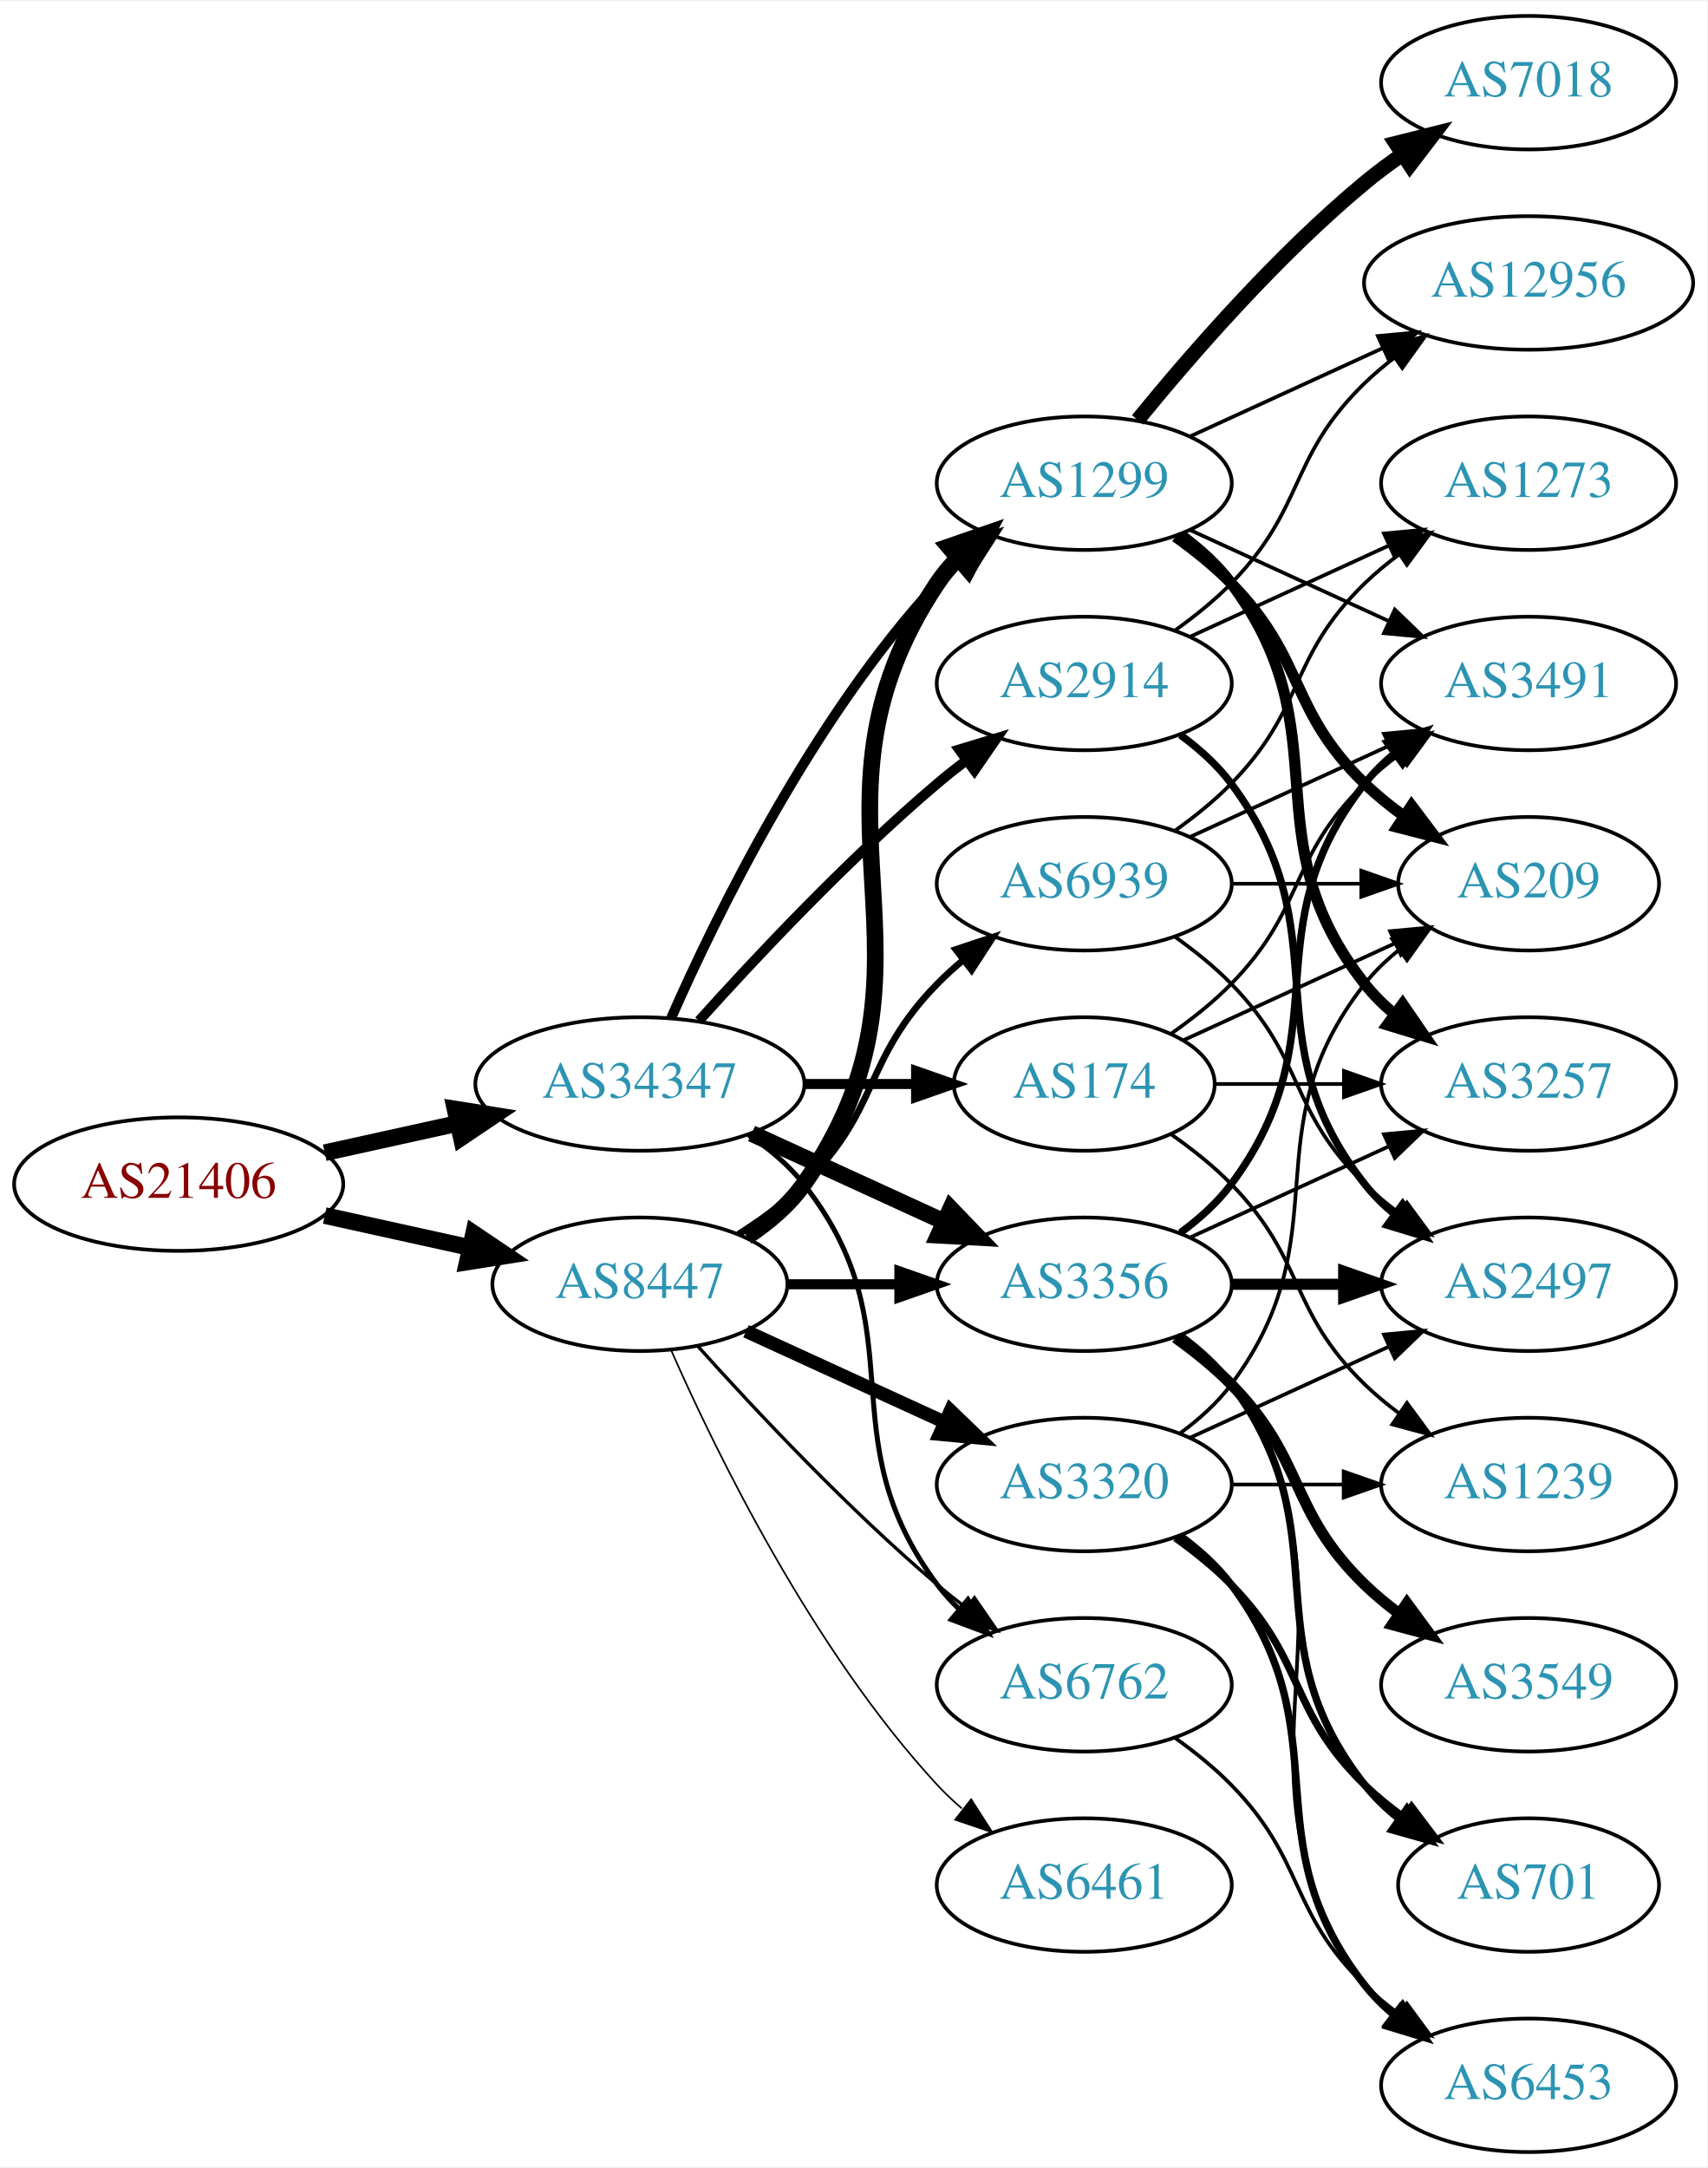
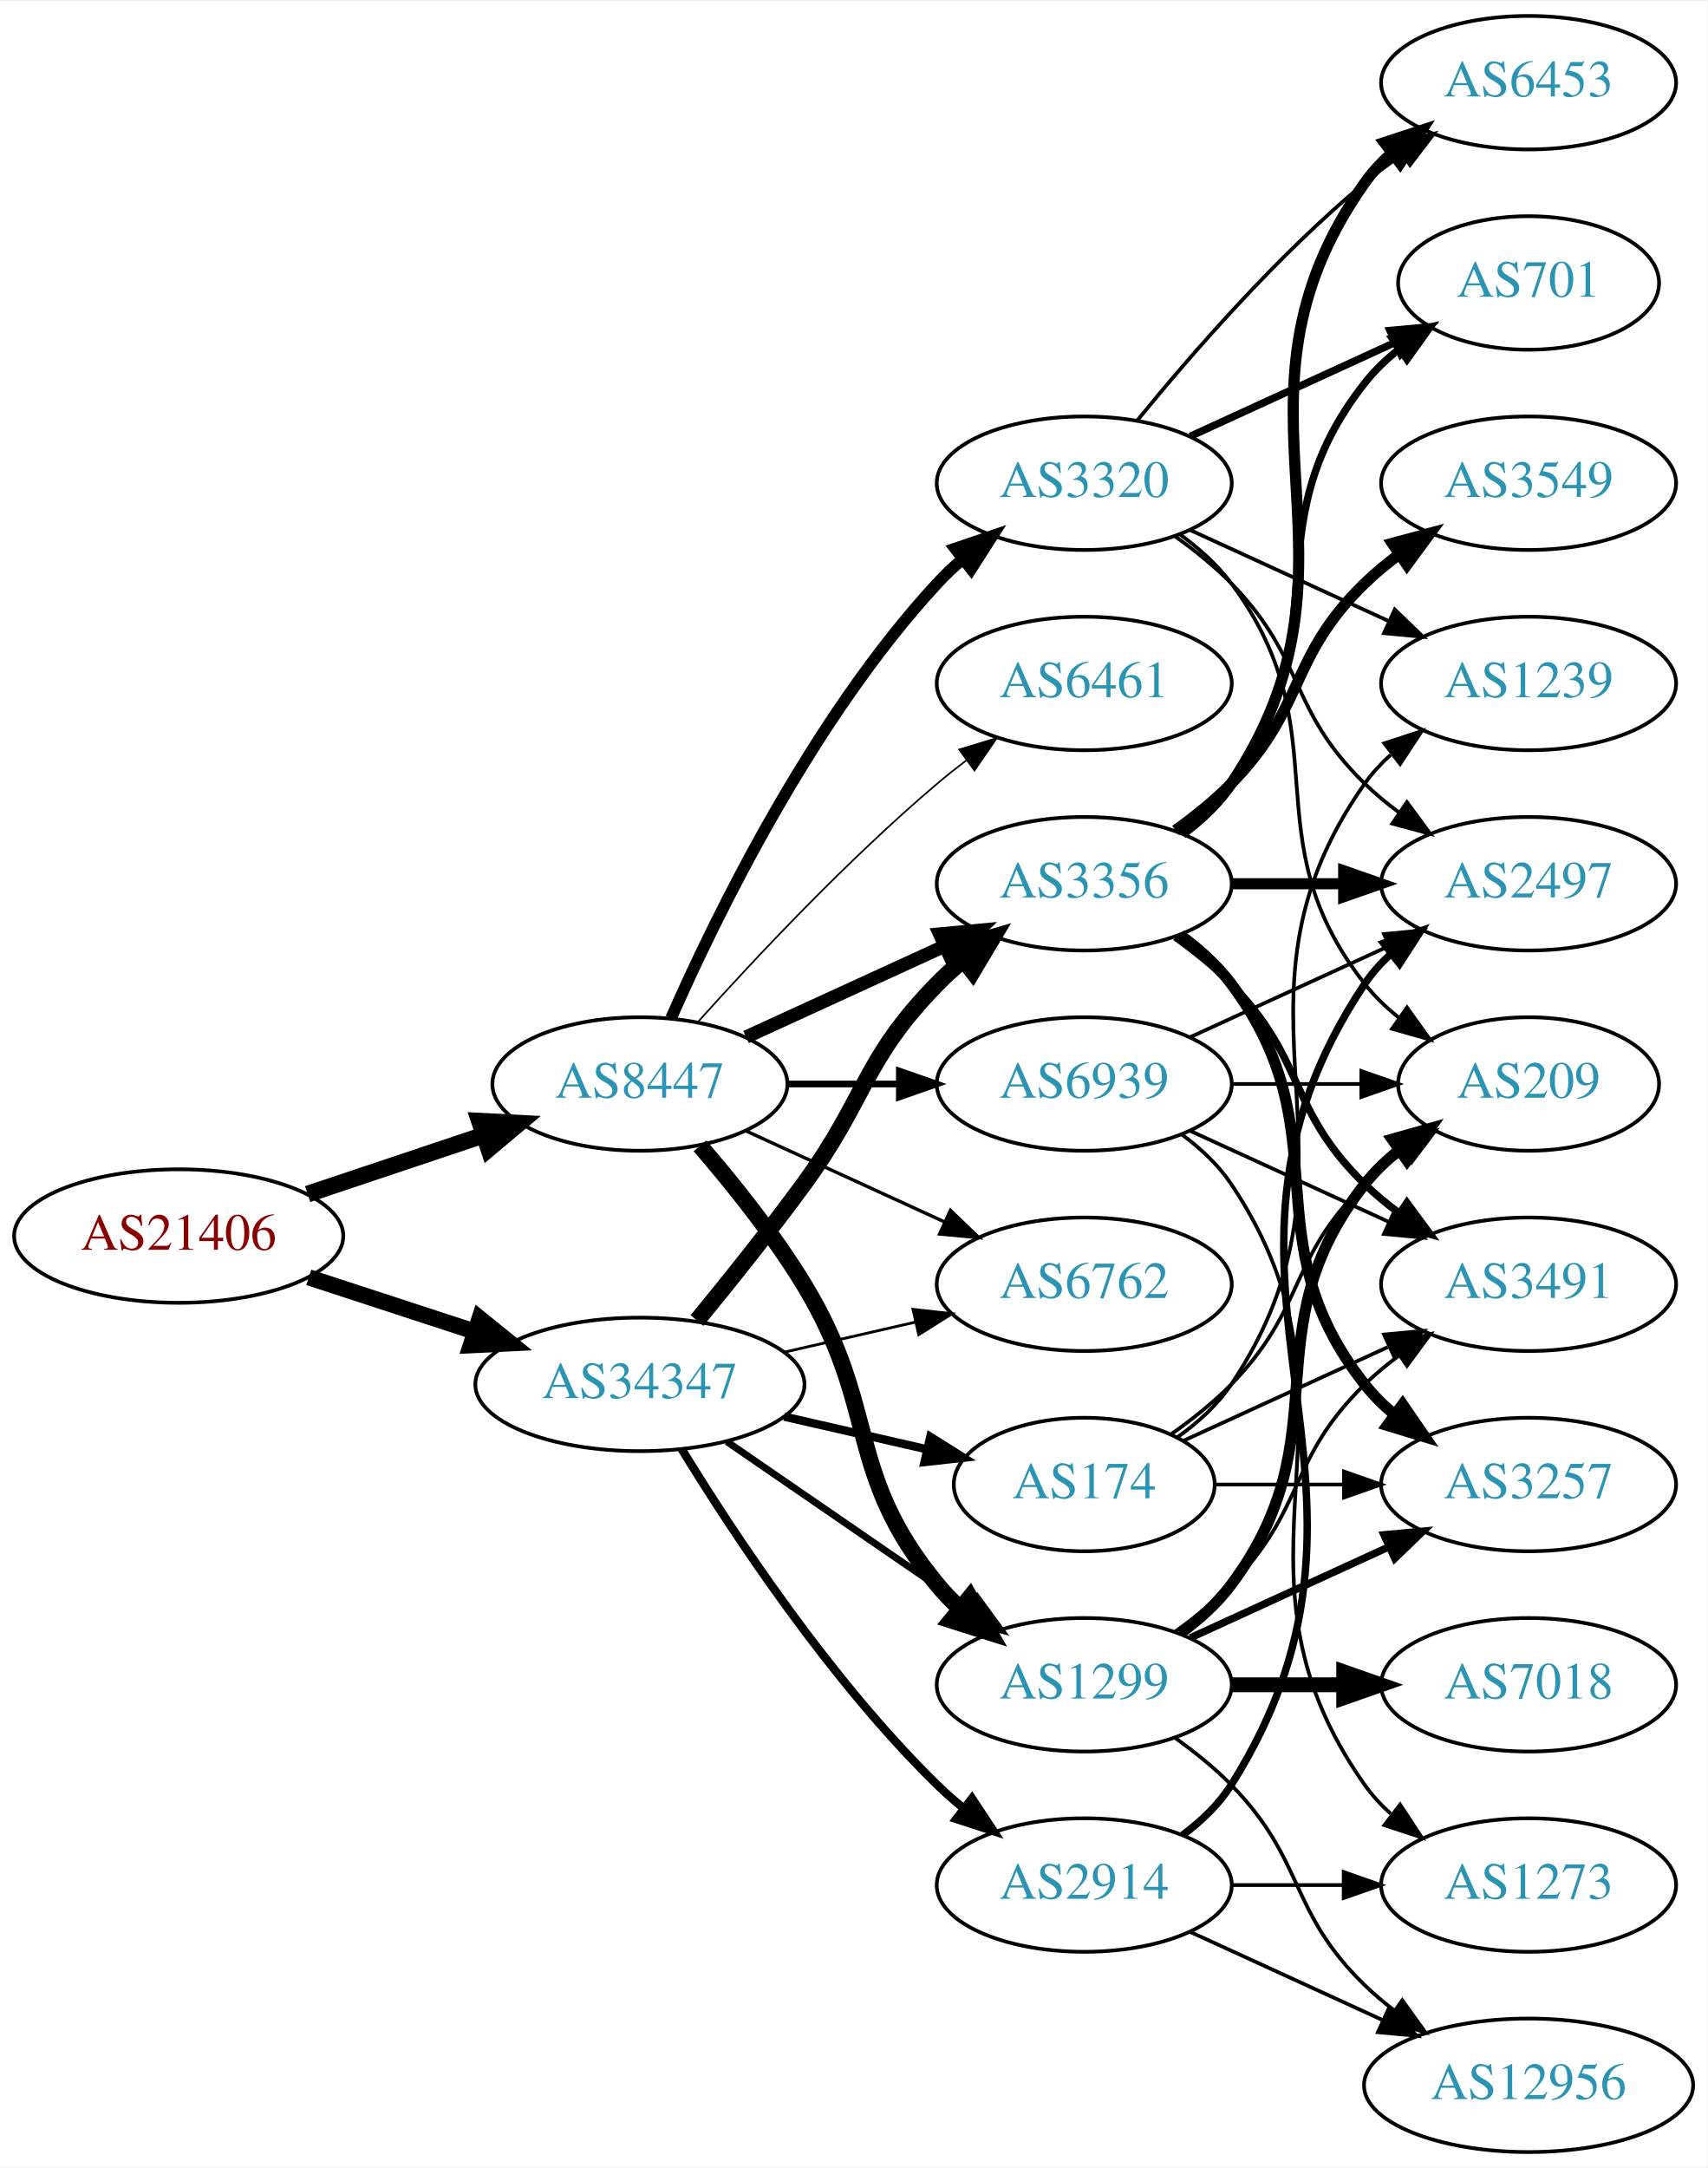
<svg xmlns="http://www.w3.org/2000/svg" xmlns:xlink="http://www.w3.org/1999/xlink" width="460pt" height="584pt" viewBox="0.00 0.00 460.47 584.00">
  <g id="graph0" class="graph" transform="scale(1 1) rotate(0) translate(4 580)">
    <polygon fill="white" stroke="none" points="-4,4 -4,-580 456.469,-580 456.469,4 -4,4" />
    <g id="node1" class="node">
      <g id="a_node1">
        <a xlink:href="/asn/21406" xlink:title="AS21406 ~ D. Swarovski KG [AT]">
-           <ellipse fill="#ffffff" stroke="black" cx="44.196" cy="-261" rx="44.393" ry="18" />
-           <text text-anchor="middle" x="44.196" y="-257.3" font-family="Times,serif" font-size="14.00" fill="#880000">AS21406</text>
+           <ellipse fill="#ffffff" stroke="black" cx="44.196" cy="-247" rx="44.393" ry="18" />
+           <text text-anchor="middle" x="44.196" y="-243.3" font-family="Times,serif" font-size="14.00" fill="#880000">AS21406</text>
        </a>
      </g>
    </g>
    <g id="node2" class="node">
      <g id="a_node2">
        <a xlink:href="/asn/8447" xlink:title="AS8447 ~ A1 Telekom Austria AG [AT]">
-           <ellipse fill="#ffffff" stroke="black" cx="168.588" cy="-234" rx="39.794" ry="18" />
-           <text text-anchor="middle" x="168.588" y="-230.3" font-family="Times,serif" font-size="14.00" fill="#2c94b3">AS8447</text>
+           <ellipse fill="#ffffff" stroke="black" cx="168.588" cy="-288" rx="39.794" ry="18" />
+           <text text-anchor="middle" x="168.588" y="-284.3" font-family="Times,serif" font-size="14.00" fill="#2c94b3">AS8447</text>
        </a>
      </g>
    </g>
    <g id="edge1" class="edge">
-       <path fill="none" stroke="black" stroke-width="4.5" d="M83.586,-252.531C95.977,-249.798 109.824,-246.743 122.644,-243.915" />
-       <polygon fill="black" stroke="black" stroke-width="4.5" points="123.742,-247.705 132.659,-241.705 122.045,-240.015 123.742,-247.705" />
+       <path fill="none" stroke="black" stroke-width="4.5" d="M78.964,-258.312C93.591,-263.212 110.853,-268.994 126.239,-274.148" />
+       <polygon fill="black" stroke="black" stroke-width="4.5" points="125.299,-277.986 136.032,-277.429 127.801,-270.519 125.299,-277.986" />
    </g>
    <g id="node3" class="node">
      <g id="a_node3">
        <a xlink:href="/asn/34347" xlink:title="AS34347 ~ Stadtwerke Hall in Tirol GmbH [AT]">
-           <ellipse fill="#ffffff" stroke="black" cx="168.588" cy="-288" rx="44.393" ry="18" />
-           <text text-anchor="middle" x="168.588" y="-284.3" font-family="Times,serif" font-size="14.00" fill="#2c94b3">AS34347</text>
+           <ellipse fill="#ffffff" stroke="black" cx="168.588" cy="-207" rx="44.393" ry="18" />
+           <text text-anchor="middle" x="168.588" y="-203.3" font-family="Times,serif" font-size="14.00" fill="#2c94b3">AS34347</text>
        </a>
      </g>
    </g>
    <g id="edge2" class="edge">
-       <path fill="none" stroke="black" stroke-width="4.5" d="M83.586,-269.469C94.978,-271.982 107.6,-274.767 119.525,-277.397" />
-       <polygon fill="black" stroke="black" stroke-width="4.5" points="118.721,-281.252 129.335,-279.561 120.418,-273.562 118.721,-281.252" />
+       <path fill="none" stroke="black" stroke-width="4.359" d="M79.289,-235.858C93.082,-231.35 109.177,-226.09 123.819,-221.305" />
+       <polygon fill="black" stroke="black" stroke-width="4.359" points="125.358,-224.815 133.678,-218.082 122.988,-217.563 125.358,-224.815" />
    </g>
    <g id="node4" class="node">
      <g id="a_node4">
-         <a xlink:href="/asn/1299" xlink:title="AS1299 ~ Telia Carrier [EU]">
-           <ellipse fill="#ffffff" stroke="black" cx="288.431" cy="-450" rx="39.794" ry="18" />
-           <text text-anchor="middle" x="288.431" y="-446.3" font-family="Times,serif" font-size="14.00" fill="#2c94b3">AS1299</text>
+         <a xlink:href="/asn/3356" xlink:title="AS3356 ~ Level 3 Parent, LLC [US]">
+           <ellipse fill="#ffffff" stroke="black" cx="288.431" cy="-342" rx="39.794" ry="18" />
+           <text text-anchor="middle" x="288.431" y="-338.3" font-family="Times,serif" font-size="14.00" fill="#2c94b3">AS3356</text>
        </a>
      </g>
    </g>
    <g id="edge3" class="edge">
-       <path fill="none" stroke="black" stroke-width="4.5" d="M197.422,-246.838C203.236,-250.661 208.802,-255.367 212.784,-261 255.364,-321.225 207.76,-361.706 248.784,-423 250.406,-425.423 252.325,-427.695 254.427,-429.81" />
-       <polygon fill="black" stroke="black" stroke-width="4.5" points="251.956,-432.878 262.112,-436.393 257.079,-426.897 251.956,-432.878" />
+       <path fill="none" stroke="black" stroke-width="3.6" d="M197.217,-300.661C213.174,-307.973 233.445,-317.261 250.727,-325.181" />
+       <polygon fill="black" stroke="black" stroke-width="3.6" points="249.426,-328.435 259.975,-329.419 252.342,-322.071 249.426,-328.435" />
    </g>
    <g id="node5" class="node">
      <g id="a_node5">
-         <a xlink:href="/asn/3320" xlink:title="AS3320 ~ DTAG [DE]">
-           <ellipse fill="#ffffff" stroke="black" cx="288.431" cy="-180" rx="39.794" ry="18" />
-           <text text-anchor="middle" x="288.431" y="-176.3" font-family="Times,serif" font-size="14.00" fill="#2c94b3">AS3320</text>
+         <a xlink:href="/asn/1299" xlink:title="AS1299 ~ Telia Carrier [EU]">
+           <ellipse fill="#ffffff" stroke="black" cx="288.431" cy="-126" rx="39.794" ry="18" />
+           <text text-anchor="middle" x="288.431" y="-122.3" font-family="Times,serif" font-size="14.00" fill="#2c94b3">AS1299</text>
        </a>
      </g>
    </g>
    <g id="edge4" class="edge">
-       <path fill="none" stroke="black" stroke-width="3.6" d="M197.217,-221.339C213.174,-214.027 233.445,-204.739 250.727,-196.819" />
-       <polygon fill="black" stroke="black" stroke-width="3.6" points="252.342,-199.929 259.975,-192.581 249.426,-193.565 252.342,-199.929" />
+       <path fill="none" stroke="black" stroke-width="4.5" d="M184.786,-271.323C193.661,-261.051 204.674,-247.334 212.784,-234 233.257,-200.342 223.72,-183.394 248.784,-153 250.639,-150.75 252.727,-148.604 254.945,-146.576" />
+       <polygon fill="black" stroke="black" stroke-width="4.5" points="257.57,-149.517 262.85,-140.156 252.605,-143.404 257.57,-149.517" />
    </g>
    <g id="node6" class="node">
      <g id="a_node6">
-         <a xlink:href="/asn/3356" xlink:title="AS3356 ~ Level 3 Parent, LLC [US]">
-           <ellipse fill="#ffffff" stroke="black" cx="288.431" cy="-234" rx="39.794" ry="18" />
-           <text text-anchor="middle" x="288.431" y="-230.3" font-family="Times,serif" font-size="14.00" fill="#2c94b3">AS3356</text>
+         <a xlink:href="/asn/3320" xlink:title="AS3320 ~ DTAG [DE]">
+           <ellipse fill="#ffffff" stroke="black" cx="288.431" cy="-450" rx="39.794" ry="18" />
+           <text text-anchor="middle" x="288.431" y="-446.3" font-family="Times,serif" font-size="14.00" fill="#2c94b3">AS3320</text>
        </a>
      </g>
    </g>
    <g id="edge5" class="edge">
-       <path fill="none" stroke="black" stroke-width="2.7" d="M208.501,-234C218.054,-234 228.404,-234 238.367,-234" />
-       <polygon fill="black" stroke="black" stroke-width="2.7" points="238.559,-237.5 248.559,-234 238.559,-230.5 238.559,-237.5" />
+       <path fill="none" stroke="black" stroke-width="3.15" d="M177.004,-305.761C189.072,-333.183 215.044,-386.473 248.784,-423 250.815,-425.198 253.054,-427.319 255.4,-429.34" />
+       <polygon fill="black" stroke="black" stroke-width="3.15" points="253.612,-432.386 263.644,-435.794 257.927,-426.874 253.612,-432.386" />
    </g>
    <g id="node7" class="node">
      <g id="a_node7">
        <a xlink:href="/asn/6762" xlink:title="AS6762 ~ TELECOM ITALIA SPARKLE S.p.A. [IT]">
-           <ellipse fill="#ffffff" stroke="black" cx="288.431" cy="-126" rx="39.794" ry="18" />
-           <text text-anchor="middle" x="288.431" y="-122.3" font-family="Times,serif" font-size="14.00" fill="#2c94b3">AS6762</text>
+           <ellipse fill="#ffffff" stroke="black" cx="288.431" cy="-234" rx="39.794" ry="18" />
+           <text text-anchor="middle" x="288.431" y="-230.3" font-family="Times,serif" font-size="14.00" fill="#2c94b3">AS6762</text>
        </a>
      </g>
    </g>
    <g id="edge6" class="edge">
-       <path fill="none" stroke="black" stroke-width="0.9" d="M184.234,-217.275C199.535,-200.235 224.632,-173.477 248.784,-153 251.281,-150.883 253.942,-148.768 256.653,-146.707" />
-       <polygon fill="black" stroke="black" stroke-width="0.9" points="258.819,-149.459 264.83,-140.734 254.69,-143.806 258.819,-149.459" />
+       <path fill="none" stroke="black" stroke-width="0.9" d="M197.217,-275.339C213.174,-268.027 233.445,-258.739 250.727,-250.819" />
+       <polygon fill="black" stroke="black" stroke-width="0.9" points="252.342,-253.929 259.975,-246.581 249.426,-247.565 252.342,-253.929" />
    </g>
    <g id="node8" class="node">
      <g id="a_node8">
        <a xlink:href="/asn/6461" xlink:title="AS6461 ~ Zayo Bandwidth [US]">
-           <ellipse fill="#ffffff" stroke="black" cx="288.431" cy="-72" rx="39.794" ry="18" />
-           <text text-anchor="middle" x="288.431" y="-68.3" font-family="Times,serif" font-size="14.00" fill="#2c94b3">AS6461</text>
+           <ellipse fill="#ffffff" stroke="black" cx="288.431" cy="-396" rx="39.794" ry="18" />
+           <text text-anchor="middle" x="288.431" y="-392.3" font-family="Times,serif" font-size="14.00" fill="#2c94b3">AS6461</text>
        </a>
      </g>
    </g>
    <g id="edge7" class="edge">
-       <path fill="none" stroke="black" stroke-width="0.45" d="M177.004,-216.239C189.072,-188.817 215.044,-135.527 248.784,-99 250.815,-96.802 253.054,-94.681 255.4,-92.66" />
-       <polygon fill="black" stroke="black" stroke-width="0.45" points="257.927,-95.126 263.644,-86.206 253.612,-89.614 257.927,-95.126" />
+       <path fill="none" stroke="black" stroke-width="0.45" d="M184.234,-304.725C199.535,-321.765 224.632,-348.523 248.784,-369 251.281,-371.117 253.942,-373.232 256.653,-375.293" />
+       <polygon fill="black" stroke="black" stroke-width="0.45" points="254.69,-378.194 264.83,-381.266 258.819,-372.541 254.69,-378.194" />
    </g>
    <g id="node9" class="node">
      <g id="a_node9">
        <a xlink:href="/asn/6939" xlink:title="AS6939 ~ Hurricane Electric LLC [US]">
-           <ellipse fill="#ffffff" stroke="black" cx="288.431" cy="-342" rx="39.794" ry="18" />
-           <text text-anchor="middle" x="288.431" y="-338.3" font-family="Times,serif" font-size="14.00" fill="#2c94b3">AS6939</text>
+           <ellipse fill="#ffffff" stroke="black" cx="288.431" cy="-288" rx="39.794" ry="18" />
+           <text text-anchor="middle" x="288.431" y="-284.3" font-family="Times,serif" font-size="14.00" fill="#2c94b3">AS6939</text>
        </a>
      </g>
    </g>
    <g id="edge8" class="edge">
-       <path fill="none" stroke="black" stroke-width="1.8" d="M195.117,-247.462C201.28,-251.362 207.582,-255.948 212.784,-261 233.478,-281.094 228.612,-294.383 248.784,-315 250.877,-317.139 253.161,-319.218 255.537,-321.21" />
-       <polygon fill="black" stroke="black" stroke-width="1.8" points="253.781,-324.275 263.837,-327.611 258.056,-318.732 253.781,-324.275" />
-     </g>
-     <g id="edge28" class="edge">
-       <path fill="none" stroke="black" stroke-width="2.7" d="M177.004,-305.761C189.072,-333.183 215.044,-386.473 248.784,-423 250.815,-425.198 253.054,-427.319 255.4,-429.34" />
-       <polygon fill="black" stroke="black" stroke-width="2.7" points="253.612,-432.386 263.644,-435.794 257.927,-426.874 253.612,-432.386" />
+       <path fill="none" stroke="black" stroke-width="1.8" d="M208.501,-288C218.054,-288 228.404,-288 238.367,-288" />
+       <polygon fill="black" stroke="black" stroke-width="1.8" points="238.559,-291.5 248.559,-288 238.559,-284.5 238.559,-291.5" />
+     </g>
+     <g id="edge26" class="edge">
+       <path fill="none" stroke="black" stroke-width="4.5" d="M183.985,-224.211C192.577,-234.673 203.572,-248.401 212.784,-261 229.809,-284.284 228.612,-294.383 248.784,-315 250.877,-317.139 253.161,-319.218 255.537,-321.21" />
+       <polygon fill="black" stroke="black" stroke-width="4.5" points="253.513,-324.621 263.837,-327.611 258.323,-318.386 253.513,-324.621" />
    </g>
    <g id="edge27" class="edge">
-       <path fill="none" stroke="black" stroke-width="4.5" d="M198.718,-274.652C214.329,-267.498 233.727,-258.609 250.399,-250.97" />
-       <polygon fill="black" stroke="black" stroke-width="4.5" points="252.4,-254.384 259.851,-246.638 249.119,-247.225 252.4,-254.384" />
+       <path fill="none" stroke="black" stroke-width="1.875" d="M192.031,-191.574C210.612,-178.802 237.173,-160.545 257.553,-146.537" />
+       <polygon fill="black" stroke="black" stroke-width="1.875" points="259.609,-149.371 265.867,-140.822 255.643,-143.602 259.609,-149.371" />
    </g>
    <g id="edge29" class="edge">
-       <path fill="none" stroke="black" stroke-width="1.35" d="M197.904,-274.261C203.419,-270.567 208.736,-266.142 212.784,-261 244.083,-221.246 218.513,-193.542 248.784,-153 250.529,-150.664 252.536,-148.455 254.7,-146.383" />
-       <polygon fill="black" stroke="black" stroke-width="1.35" points="257.059,-148.973 262.5,-139.882 252.577,-143.595 257.059,-148.973" />
+       <path fill="none" stroke="black" stroke-width="0.75" d="M207.523,-215.692C218.764,-218.267 231.176,-221.111 242.799,-223.774" />
+       <polygon fill="black" stroke="black" stroke-width="0.75" points="242.232,-227.235 252.761,-226.057 243.795,-220.412 242.232,-227.235" />
    </g>
    <g id="node20" class="node">
      <g id="a_node20">
-         <a xlink:href="/asn/174" xlink:title="AS174 ~ Cogent Communications [US]">
-           <ellipse fill="#ffffff" stroke="black" cx="288.431" cy="-288" rx="35.194" ry="18" />
-           <text text-anchor="middle" x="288.431" y="-284.3" font-family="Times,serif" font-size="14.00" fill="#2c94b3">AS174</text>
+         <a xlink:href="/asn/2914" xlink:title="AS2914 ~ NTT America, Inc. [US]">
+           <ellipse fill="#ffffff" stroke="black" cx="288.431" cy="-72" rx="39.794" ry="18" />
+           <text text-anchor="middle" x="288.431" y="-68.3" font-family="Times,serif" font-size="14.00" fill="#2c94b3">AS2914</text>
        </a>
      </g>
    </g>
    <g id="edge25" class="edge">
-       <path fill="none" stroke="black" stroke-width="2.7" d="M212.799,-288C222.647,-288 233.127,-288 243.024,-288" />
-       <polygon fill="black" stroke="black" stroke-width="2.7" points="243.076,-291.5 253.076,-288 243.076,-284.5 243.076,-291.5" />
+       <path fill="none" stroke="black" stroke-width="2.25" d="M179.854,-189.56C193.662,-167.009 219.851,-127.278 248.784,-99 250.924,-96.908 253.242,-94.863 255.642,-92.894" />
+       <polygon fill="black" stroke="black" stroke-width="2.25" points="258.152,-95.382 263.983,-86.536 253.908,-89.815 258.152,-95.382" />
    </g>
    <g id="node21" class="node">
      <g id="a_node21">
-         <a xlink:href="/asn/2914" xlink:title="AS2914 ~ NTT America, Inc. [US]">
-           <ellipse fill="#ffffff" stroke="black" cx="288.431" cy="-396" rx="39.794" ry="18" />
-           <text text-anchor="middle" x="288.431" y="-392.3" font-family="Times,serif" font-size="14.00" fill="#2c94b3">AS2914</text>
-         </a>
-       </g>
-     </g>
-     <g id="edge26" class="edge">
-       <path fill="none" stroke="black" stroke-width="2.7" d="M184.521,-305.044C199.847,-322.097 224.782,-348.65 248.784,-369 251.281,-371.117 253.942,-373.232 256.653,-375.293" />
-       <polygon fill="black" stroke="black" stroke-width="2.7" points="254.69,-378.194 264.83,-381.266 258.819,-372.541 254.69,-378.194" />
+         <a xlink:href="/asn/174" xlink:title="AS174 ~ Cogent Communications [US]">
+           <ellipse fill="#ffffff" stroke="black" cx="288.431" cy="-180" rx="35.194" ry="18" />
+           <text text-anchor="middle" x="288.431" y="-176.3" font-family="Times,serif" font-size="14.00" fill="#2c94b3">AS174</text>
+         </a>
+       </g>
+     </g>
+     <g id="edge28" class="edge">
+       <path fill="none" stroke="black" stroke-width="2.25" d="M207.523,-198.308C219.84,-195.486 233.565,-192.342 246.116,-189.466" />
+       <polygon fill="black" stroke="black" stroke-width="2.25" points="246.914,-192.874 255.88,-187.229 245.351,-186.051 246.914,-192.874" />
    </g>
    <g id="node10" class="node">
      <g id="a_node10">
-         <a xlink:href="/asn/3491" xlink:title="AS3491 ~ PCCW Global, Inc. [US]">
-           <ellipse fill="#ffffff" stroke="black" cx="408.273" cy="-396" rx="39.794" ry="18" />
-           <text text-anchor="middle" x="408.273" y="-392.3" font-family="Times,serif" font-size="14.00" fill="#2c94b3">AS3491</text>
+         <a xlink:href="/asn/2497" xlink:title="AS2497 ~ Internet Initiative Japan Inc. [JP]">
+           <ellipse fill="#ffffff" stroke="black" cx="408.273" cy="-342" rx="39.794" ry="18" />
+           <text text-anchor="middle" x="408.273" y="-338.3" font-family="Times,serif" font-size="14.00" fill="#2c94b3">AS2497</text>
        </a>
      </g>
    </g>
    <g id="edge9" class="edge">
-       <path fill="none" stroke="black" d="M317.06,-437.339C333.017,-430.027 353.287,-420.739 370.57,-412.819" />
-       <polygon fill="black" stroke="black" points="372.185,-415.929 379.818,-408.581 369.269,-409.565 372.185,-415.929" />
+       <path fill="none" stroke="black" stroke-width="3" d="M328.343,-342C337.897,-342 348.246,-342 358.209,-342" />
+       <polygon fill="black" stroke="black" stroke-width="3" points="358.402,-345.5 368.402,-342 358.402,-338.5 358.402,-345.5" />
    </g>
    <g id="node11" class="node">
      <g id="a_node11">
        <a xlink:href="/asn/3257" xlink:title="AS3257 ~ GTT [DE]">
-           <ellipse fill="#ffffff" stroke="black" cx="408.273" cy="-288" rx="39.794" ry="18" />
-           <text text-anchor="middle" x="408.273" y="-284.3" font-family="Times,serif" font-size="14.00" fill="#2c94b3">AS3257</text>
+           <ellipse fill="#ffffff" stroke="black" cx="408.273" cy="-180" rx="39.794" ry="18" />
+           <text text-anchor="middle" x="408.273" y="-176.3" font-family="Times,serif" font-size="14.00" fill="#2c94b3">AS3257</text>
        </a>
      </g>
    </g>
    <g id="edge10" class="edge">
-       <path fill="none" stroke="black" stroke-width="3" d="M314.362,-436.118C319.438,-432.389 324.356,-427.984 328.077,-423 358.349,-382.458 332.779,-354.754 364.077,-315 366.402,-312.047 369.146,-309.33 372.105,-306.853" />
-       <polygon fill="black" stroke="black" stroke-width="3" points="374.298,-309.585 380.302,-300.855 370.165,-303.936 374.298,-309.585" />
+       <path fill="none" stroke="black" stroke-width="3" d="M314.362,-328.118C319.438,-324.389 324.356,-319.984 328.077,-315 358.349,-274.458 332.779,-246.754 364.077,-207 366.402,-204.047 369.146,-201.33 372.105,-198.853" />
+       <polygon fill="black" stroke="black" stroke-width="3" points="374.298,-201.585 380.302,-192.855 370.165,-195.936 374.298,-201.585" />
    </g>
    <g id="node12" class="node">
      <g id="a_node12">
-         <a xlink:href="/asn/12956" xlink:title="AS12956 ~ TELXIUS [ES]">
-           <ellipse fill="#ffffff" stroke="black" cx="408.273" cy="-504" rx="44.393" ry="18" />
-           <text text-anchor="middle" x="408.273" y="-500.3" font-family="Times,serif" font-size="14.00" fill="#2c94b3">AS12956</text>
+         <a xlink:href="/asn/3549" xlink:title="AS3549 ~ Level 3 Parent, LLC [US]">
+           <ellipse fill="#ffffff" stroke="black" cx="408.273" cy="-450" rx="39.794" ry="18" />
+           <text text-anchor="middle" x="408.273" y="-446.3" font-family="Times,serif" font-size="14.00" fill="#2c94b3">AS3549</text>
        </a>
      </g>
    </g>
    <g id="edge11" class="edge">
-       <path fill="none" stroke="black" d="M317.06,-462.661C332.557,-469.762 352.124,-478.728 369.071,-486.494" />
-       <polygon fill="black" stroke="black" points="367.624,-489.681 378.173,-490.665 370.54,-483.317 367.624,-489.681" />
+       <path fill="none" stroke="black" stroke-width="3" d="M313.025,-356.389C318.281,-360.148 323.613,-364.437 328.077,-369 348.25,-389.617 343.384,-402.906 364.077,-423 366.922,-425.763 370.096,-428.386 373.396,-430.834" />
+       <polygon fill="black" stroke="black" stroke-width="3" points="371.513,-433.786 381.744,-436.538 375.462,-428.006 371.513,-433.786" />
    </g>
    <g id="node13" class="node">
      <g id="a_node13">
-         <a xlink:href="/asn/209" xlink:title="AS209 ~ CenturyLink Communications, LLC [US]">
-           <ellipse fill="#ffffff" stroke="black" cx="408.273" cy="-342" rx="35.194" ry="18" />
-           <text text-anchor="middle" x="408.273" y="-338.3" font-family="Times,serif" font-size="14.00" fill="#2c94b3">AS209</text>
+         <a xlink:href="/asn/6453" xlink:title="AS6453 ~ TATA COMMUNICATIONS (AMERICA) INC [US]">
+           <ellipse fill="#ffffff" stroke="black" cx="408.273" cy="-558" rx="39.794" ry="18" />
+           <text text-anchor="middle" x="408.273" y="-554.3" font-family="Times,serif" font-size="14.00" fill="#2c94b3">AS6453</text>
        </a>
      </g>
    </g>
    <g id="edge12" class="edge">
-       <path fill="none" stroke="black" stroke-width="3" d="M313.025,-435.611C318.281,-431.852 323.613,-427.563 328.077,-423 348.25,-402.383 343.384,-389.094 364.077,-369 367.305,-365.866 370.956,-362.911 374.734,-360.188" />
-       <polygon fill="black" stroke="black" stroke-width="3" points="376.713,-363.075 383.094,-354.617 372.832,-357.25 376.713,-363.075" />
+       <path fill="none" stroke="black" stroke-width="3" d="M314.75,-355.607C319.806,-359.351 324.617,-363.831 328.077,-369 369.102,-430.294 321.498,-470.775 364.077,-531 366.068,-533.816 368.455,-536.401 371.071,-538.76" />
+       <polygon fill="black" stroke="black" stroke-width="3" points="369.371,-541.865 379.44,-545.162 373.624,-536.306 369.371,-541.865" />
    </g>
    <g id="node14" class="node">
      <g id="a_node14">
-         <a xlink:href="/asn/7018" xlink:title="AS7018 ~ AT&amp;T Services, Inc. [US]">
-           <ellipse fill="#ffffff" stroke="black" cx="408.273" cy="-558" rx="39.794" ry="18" />
-           <text text-anchor="middle" x="408.273" y="-554.3" font-family="Times,serif" font-size="14.00" fill="#2c94b3">AS7018</text>
+         <a xlink:href="/asn/3491" xlink:title="AS3491 ~ PCCW Global, Inc. [US]">
+           <ellipse fill="#ffffff" stroke="black" cx="408.273" cy="-234" rx="39.794" ry="18" />
+           <text text-anchor="middle" x="408.273" y="-230.3" font-family="Times,serif" font-size="14.00" fill="#2c94b3">AS3491</text>
        </a>
      </g>
    </g>
    <g id="edge13" class="edge">
-       <path fill="none" stroke="black" stroke-width="4" d="M302.85,-467.065C316.964,-484.375 340.379,-511.345 364.077,-531 367.294,-533.668 370.794,-536.27 374.365,-538.741" />
-       <polygon fill="black" stroke="black" stroke-width="4" points="372.442,-541.666 382.721,-544.236 376.288,-535.817 372.442,-541.666" />
-     </g>
-     <g id="edge17" class="edge">
-       <path fill="none" stroke="black" d="M314.362,-193.882C319.438,-197.611 324.356,-202.016 328.077,-207 358.349,-247.542 332.779,-275.246 364.077,-315 366.724,-318.361 369.912,-321.417 373.344,-324.161" />
-       <polygon fill="black" stroke="black" points="371.457,-327.113 381.651,-330 375.482,-321.386 371.457,-327.113" />
+       <path fill="none" stroke="black" stroke-width="2" d="M313.025,-327.611C318.281,-323.852 323.613,-319.563 328.077,-315 348.25,-294.383 343.384,-281.094 364.077,-261 366.922,-258.237 370.096,-255.614 373.396,-253.166" />
+       <polygon fill="black" stroke="black" stroke-width="2" points="375.462,-255.994 381.744,-247.462 371.513,-250.214 375.462,-255.994" />
    </g>
    <g id="node15" class="node">
      <g id="a_node15">
        <a xlink:href="/asn/701" xlink:title="AS701 ~ UUNET [US]">
-           <ellipse fill="#ffffff" stroke="black" cx="408.273" cy="-72" rx="35.194" ry="18" />
-           <text text-anchor="middle" x="408.273" y="-68.3" font-family="Times,serif" font-size="14.00" fill="#2c94b3">AS701</text>
+           <ellipse fill="#ffffff" stroke="black" cx="408.273" cy="-504" rx="35.194" ry="18" />
+           <text text-anchor="middle" x="408.273" y="-500.3" font-family="Times,serif" font-size="14.00" fill="#2c94b3">AS701</text>
        </a>
      </g>
    </g>
    <g id="edge14" class="edge">
-       <path fill="none" stroke="black" stroke-width="2" d="M313.025,-165.611C318.281,-161.852 323.613,-157.563 328.077,-153 348.25,-132.383 343.384,-119.094 364.077,-99 367.305,-95.866 370.956,-92.911 374.734,-90.188" />
-       <polygon fill="black" stroke="black" stroke-width="2" points="376.713,-93.075 383.094,-84.617 372.832,-87.25 376.713,-93.075" />
+       <path fill="none" stroke="black" stroke-width="2" d="M314.362,-355.882C319.438,-359.611 324.356,-364.016 328.077,-369 358.349,-409.542 332.779,-437.246 364.077,-477 366.724,-480.361 369.912,-483.417 373.344,-486.161" />
+       <polygon fill="black" stroke="black" stroke-width="2" points="371.457,-489.113 381.651,-492 375.482,-483.386 371.457,-489.113" />
+     </g>
+     <g id="edge19" class="edge">
+       <path fill="none" stroke="black" stroke-width="2" d="M317.06,-138.661C333.017,-145.973 353.287,-155.261 370.57,-163.181" />
+       <polygon fill="black" stroke="black" stroke-width="2" points="369.269,-166.435 379.818,-167.419 372.185,-160.071 369.269,-166.435" />
+     </g>
+     <g id="edge15" class="edge">
+       <path fill="none" stroke="black" d="M313.025,-140.389C318.281,-144.148 323.613,-148.437 328.077,-153 348.25,-173.617 343.384,-186.906 364.077,-207 366.922,-209.763 370.096,-212.386 373.396,-214.834" />
+       <polygon fill="black" stroke="black" points="371.513,-217.786 381.744,-220.538 375.462,-212.006 371.513,-217.786" />
    </g>
    <g id="node16" class="node">
      <g id="a_node16">
-         <a xlink:href="/asn/1239" xlink:title="AS1239 ~ Sprint [US]">
-           <ellipse fill="#ffffff" stroke="black" cx="408.273" cy="-180" rx="39.794" ry="18" />
-           <text text-anchor="middle" x="408.273" y="-176.3" font-family="Times,serif" font-size="14.00" fill="#2c94b3">AS1239</text>
-         </a>
-       </g>
-     </g>
-     <g id="edge15" class="edge">
-       <path fill="none" stroke="black" d="M328.343,-180C337.897,-180 348.246,-180 358.209,-180" />
-       <polygon fill="black" stroke="black" points="358.402,-183.5 368.402,-180 358.402,-176.5 358.402,-183.5" />
+         <a xlink:href="/asn/209" xlink:title="AS209 ~ CenturyLink Communications, LLC [US]">
+           <ellipse fill="#ffffff" stroke="black" cx="408.273" cy="-288" rx="35.194" ry="18" />
+           <text text-anchor="middle" x="408.273" y="-284.3" font-family="Times,serif" font-size="14.00" fill="#2c94b3">AS209</text>
+         </a>
+       </g>
+     </g>
+     <g id="edge16" class="edge">
+       <path fill="none" stroke="black" stroke-width="3" d="M314.362,-139.882C319.438,-143.611 324.356,-148.016 328.077,-153 358.349,-193.542 332.779,-221.246 364.077,-261 366.724,-264.361 369.912,-267.417 373.344,-270.161" />
+       <polygon fill="black" stroke="black" stroke-width="3" points="371.457,-273.113 381.651,-276 375.482,-267.386 371.457,-273.113" />
    </g>
    <g id="node17" class="node">
      <g id="a_node17">
-         <a xlink:href="/asn/6453" xlink:title="AS6453 ~ TATA COMMUNICATIONS (AMERICA) INC [US]">
-           <ellipse fill="#ffffff" stroke="black" cx="408.273" cy="-18" rx="39.794" ry="18" />
-           <text text-anchor="middle" x="408.273" y="-14.3" font-family="Times,serif" font-size="14.00" fill="#2c94b3">AS6453</text>
-         </a>
-       </g>
-     </g>
-     <g id="edge16" class="edge">
-       <path fill="none" stroke="black" stroke-width="2" d="M314.362,-166.118C319.438,-162.389 324.356,-157.984 328.077,-153 358.349,-112.458 332.779,-84.754 364.077,-45 366.402,-42.047 369.146,-39.33 372.105,-36.853" />
-       <polygon fill="black" stroke="black" stroke-width="2" points="374.298,-39.585 380.302,-30.855 370.165,-33.936 374.298,-39.585" />
+         <a xlink:href="/asn/12956" xlink:title="AS12956 ~ TELXIUS [ES]">
+           <ellipse fill="#ffffff" stroke="black" cx="408.273" cy="-18" rx="44.393" ry="18" />
+           <text text-anchor="middle" x="408.273" y="-14.3" font-family="Times,serif" font-size="14.00" fill="#2c94b3">AS12956</text>
+         </a>
+       </g>
+     </g>
+     <g id="edge17" class="edge">
+       <path fill="none" stroke="black" d="M313.025,-111.611C318.281,-107.852 323.613,-103.563 328.077,-99 348.25,-78.383 343.384,-65.094 364.077,-45 366.564,-42.586 369.301,-40.278 372.154,-38.1" />
+       <polygon fill="black" stroke="black" points="374.209,-40.934 380.39,-32.329 370.192,-35.202 374.209,-40.934" />
    </g>
    <g id="node18" class="node">
      <g id="a_node18">
-         <a xlink:href="/asn/2497" xlink:title="AS2497 ~ Internet Initiative Japan Inc. [JP]">
-           <ellipse fill="#ffffff" stroke="black" cx="408.273" cy="-234" rx="39.794" ry="18" />
-           <text text-anchor="middle" x="408.273" y="-230.3" font-family="Times,serif" font-size="14.00" fill="#2c94b3">AS2497</text>
+         <a xlink:href="/asn/7018" xlink:title="AS7018 ~ AT&amp;T Services, Inc. [US]">
+           <ellipse fill="#ffffff" stroke="black" cx="408.273" cy="-126" rx="39.794" ry="18" />
+           <text text-anchor="middle" x="408.273" y="-122.3" font-family="Times,serif" font-size="14.00" fill="#2c94b3">AS7018</text>
        </a>
      </g>
    </g>
    <g id="edge18" class="edge">
-       <path fill="none" stroke="black" d="M317.06,-192.661C333.017,-199.973 353.287,-209.261 370.57,-217.181" />
-       <polygon fill="black" stroke="black" points="369.269,-220.435 379.818,-221.419 372.185,-214.071 369.269,-220.435" />
+       <path fill="none" stroke="black" stroke-width="4" d="M328.343,-126C337.897,-126 348.246,-126 358.209,-126" />
+       <polygon fill="black" stroke="black" stroke-width="4" points="358.402,-129.5 368.402,-126 358.402,-122.5 358.402,-129.5" />
    </g>
    <g id="edge21" class="edge">
-       <path fill="none" stroke="black" stroke-width="2" d="M314.362,-247.882C319.438,-251.611 324.356,-256.016 328.077,-261 358.349,-301.542 332.779,-329.246 364.077,-369 366.402,-371.953 369.146,-374.67 372.105,-377.147" />
-       <polygon fill="black" stroke="black" stroke-width="2" points="370.165,-380.064 380.302,-383.145 374.298,-374.415 370.165,-380.064" />
-     </g>
-     <g id="edge23" class="edge">
-       <path fill="none" stroke="black" d="M317.06,-246.661C333.017,-253.973 353.287,-263.261 370.57,-271.181" />
-       <polygon fill="black" stroke="black" points="369.269,-274.435 379.818,-275.419 372.185,-268.071 369.269,-274.435" />
+       <path fill="none" stroke="black" d="M313.025,-435.611C318.281,-431.852 323.613,-427.563 328.077,-423 348.25,-402.383 343.384,-389.094 364.077,-369 366.922,-366.237 370.096,-363.614 373.396,-361.166" />
+       <polygon fill="black" stroke="black" points="375.462,-363.994 381.744,-355.462 371.513,-358.214 375.462,-363.994" />
+     </g>
+     <g id="edge24" class="edge">
+       <path fill="none" stroke="black" d="M302.85,-467.065C316.964,-484.375 340.379,-511.345 364.077,-531 367.294,-533.668 370.794,-536.27 374.365,-538.741" />
+       <polygon fill="black" stroke="black" points="372.442,-541.666 382.721,-544.236 376.288,-535.817 372.442,-541.666" />
    </g>
    <g id="edge22" class="edge">
-       <path fill="none" stroke="black" stroke-width="2" d="M314.362,-220.118C319.438,-216.389 324.356,-211.984 328.077,-207 358.349,-166.458 332.779,-138.754 364.077,-99 366.724,-95.639 369.912,-92.584 373.344,-89.839" />
-       <polygon fill="black" stroke="black" stroke-width="2" points="375.482,-92.614 381.651,-84 371.457,-86.887 375.482,-92.614" />
-     </g>
-     <g id="edge24" class="edge">
-       <path fill="none" stroke="black" d="M314.75,-220.393C319.806,-216.649 324.617,-212.169 328.077,-207 369.102,-145.706 321.498,-105.225 364.077,-45 366.068,-42.184 368.455,-39.599 371.071,-37.24" />
-       <polygon fill="black" stroke="black" points="373.624,-39.694 379.44,-30.838 369.371,-34.135 373.624,-39.694" />
+       <path fill="none" stroke="black" stroke-width="2" d="M317.06,-462.661C333.476,-470.183 354.457,-479.798 372.054,-487.861" />
+       <polygon fill="black" stroke="black" stroke-width="2" points="370.883,-491.174 381.432,-492.158 373.799,-484.811 370.883,-491.174" />
    </g>
    <g id="edge20" class="edge">
-       <path fill="none" stroke="black" stroke-width="3" d="M328.343,-234C337.897,-234 348.246,-234 358.209,-234" />
-       <polygon fill="black" stroke="black" stroke-width="3" points="358.402,-237.5 368.402,-234 358.402,-230.5 358.402,-237.5" />
+       <path fill="none" stroke="black" d="M314.362,-436.118C319.438,-432.389 324.356,-427.984 328.077,-423 358.349,-382.458 332.779,-354.754 364.077,-315 366.724,-311.639 369.912,-308.583 373.344,-305.839" />
+       <polygon fill="black" stroke="black" points="375.482,-308.614 381.651,-300 371.457,-302.887 375.482,-308.614" />
    </g>
    <g id="node19" class="node">
      <g id="a_node19">
-         <a xlink:href="/asn/3549" xlink:title="AS3549 ~ Level 3 Parent, LLC [US]">
-           <ellipse fill="#ffffff" stroke="black" cx="408.273" cy="-126" rx="39.794" ry="18" />
-           <text text-anchor="middle" x="408.273" y="-122.3" font-family="Times,serif" font-size="14.00" fill="#2c94b3">AS3549</text>
-         </a>
-       </g>
-     </g>
-     <g id="edge19" class="edge">
-       <path fill="none" stroke="black" stroke-width="3" d="M313.025,-219.611C318.281,-215.852 323.613,-211.563 328.077,-207 348.25,-186.383 343.384,-173.094 364.077,-153 366.922,-150.237 370.096,-147.614 373.396,-145.166" />
-       <polygon fill="black" stroke="black" stroke-width="3" points="375.462,-147.994 381.744,-139.462 371.513,-142.214 375.462,-147.994" />
-     </g>
-     <g id="edge37" class="edge">
-       <path fill="none" stroke="black" d="M313.025,-111.611C318.281,-107.852 323.613,-103.563 328.077,-99 348.25,-78.383 343.384,-65.094 364.077,-45 366.922,-42.237 370.096,-39.614 373.396,-37.166" />
-       <polygon fill="black" stroke="black" points="375.462,-39.993 381.744,-31.462 371.513,-34.214 375.462,-39.993" />
+         <a xlink:href="/asn/1239" xlink:title="AS1239 ~ Sprint [US]">
+           <ellipse fill="#ffffff" stroke="black" cx="408.273" cy="-396" rx="39.794" ry="18" />
+           <text text-anchor="middle" x="408.273" y="-392.3" font-family="Times,serif" font-size="14.00" fill="#2c94b3">AS1239</text>
+         </a>
+       </g>
+     </g>
+     <g id="edge23" class="edge">
+       <path fill="none" stroke="black" d="M317.06,-437.339C333.017,-430.027 353.287,-420.739 370.57,-412.819" />
+       <polygon fill="black" stroke="black" points="372.185,-415.929 379.818,-408.581 369.269,-409.565 372.185,-415.929" />
+     </g>
+     <g id="edge39" class="edge">
+       <path fill="none" stroke="black" d="M317.06,-300.661C333.017,-307.973 353.287,-317.261 370.57,-325.181" />
+       <polygon fill="black" stroke="black" points="369.269,-328.435 379.818,-329.419 372.185,-322.071 369.269,-328.435" />
    </g>
    <g id="edge38" class="edge">
-       <path fill="none" stroke="black" d="M317.06,-354.661C333.017,-361.973 353.287,-371.261 370.57,-379.181" />
-       <polygon fill="black" stroke="black" points="369.269,-382.435 379.818,-383.419 372.185,-376.071 369.269,-382.435" />
+       <path fill="none" stroke="black" d="M317.06,-275.339C333.017,-268.027 353.287,-258.739 370.57,-250.819" />
+       <polygon fill="black" stroke="black" points="372.185,-253.929 379.818,-246.581 369.269,-247.565 372.185,-253.929" />
    </g>
    <g id="edge40" class="edge">
-       <path fill="none" stroke="black" d="M328.343,-342C339.43,-342 351.59,-342 362.972,-342" />
-       <polygon fill="black" stroke="black" points="363.154,-345.5 373.154,-342 363.154,-338.5 363.154,-345.5" />
-     </g>
-     <g id="edge41" class="edge">
-       <path fill="none" stroke="black" d="M313.025,-327.611C318.281,-323.852 323.613,-319.563 328.077,-315 348.25,-294.383 343.384,-281.094 364.077,-261 366.922,-258.237 370.096,-255.614 373.396,-253.166" />
-       <polygon fill="black" stroke="black" points="375.462,-255.994 381.744,-247.462 371.513,-250.214 375.462,-255.994" />
+       <path fill="none" stroke="black" d="M328.343,-288C339.43,-288 351.59,-288 362.972,-288" />
+       <polygon fill="black" stroke="black" points="363.154,-291.5 373.154,-288 363.154,-284.5 363.154,-291.5" />
    </g>
    <g id="node22" class="node">
      <g id="a_node22">
        <a xlink:href="/asn/1273" xlink:title="AS1273 ~ Vodafone Group PLC [EU]">
-           <ellipse fill="#ffffff" stroke="black" cx="408.273" cy="-450" rx="39.794" ry="18" />
-           <text text-anchor="middle" x="408.273" y="-446.3" font-family="Times,serif" font-size="14.00" fill="#2c94b3">AS1273</text>
-         </a>
-       </g>
-     </g>
-     <g id="edge39" class="edge">
-       <path fill="none" stroke="black" d="M313.025,-356.389C318.281,-360.148 323.613,-364.437 328.077,-369 348.25,-389.617 343.384,-402.906 364.077,-423 366.922,-425.763 370.096,-428.386 373.396,-430.834" />
-       <polygon fill="black" stroke="black" points="371.513,-433.786 381.744,-436.538 375.462,-428.006 371.513,-433.786" />
+           <ellipse fill="#ffffff" stroke="black" cx="408.273" cy="-72" rx="39.794" ry="18" />
+           <text text-anchor="middle" x="408.273" y="-68.3" font-family="Times,serif" font-size="14.00" fill="#2c94b3">AS1273</text>
+         </a>
+       </g>
+     </g>
+     <g id="edge37" class="edge">
+       <path fill="none" stroke="black" d="M314.75,-274.393C319.806,-270.649 324.617,-266.169 328.077,-261 369.102,-199.706 321.498,-159.225 364.077,-99 366.068,-96.184 368.455,-93.599 371.071,-91.24" />
+       <polygon fill="black" stroke="black" points="373.624,-93.694 379.44,-84.838 369.371,-88.135 373.624,-93.694" />
+     </g>
+     <g id="edge34" class="edge">
+       <path fill="none" stroke="black" stroke-width="2" d="M314.957,-85.472C320.002,-89.223 324.757,-93.74 328.077,-99 380.027,-181.3 310.039,-234.056 364.077,-315 365.992,-317.869 368.326,-320.49 370.907,-322.872" />
+       <polygon fill="black" stroke="black" stroke-width="2" points="369.171,-325.954 379.219,-329.313 373.458,-320.421 369.171,-325.954" />
+     </g>
+     <g id="edge36" class="edge">
+       <path fill="none" stroke="black" d="M317.06,-59.339C332.557,-52.238 352.124,-43.272 369.071,-35.506" />
+       <polygon fill="black" stroke="black" points="370.54,-38.682 378.173,-31.335 367.624,-32.319 370.54,-38.682" />
+     </g>
+     <g id="edge35" class="edge">
+       <path fill="none" stroke="black" d="M328.343,-72C337.897,-72 348.246,-72 358.209,-72" />
+       <polygon fill="black" stroke="black" points="358.402,-75.5 368.402,-72 358.402,-68.5 358.402,-75.5" />
    </g>
    <g id="edge33" class="edge">
-       <path fill="none" stroke="black" d="M311.814,-301.532C317.455,-305.49 323.269,-310.086 328.077,-315 348.25,-335.617 343.384,-348.906 364.077,-369 366.922,-371.763 370.096,-374.386 373.396,-376.834" />
-       <polygon fill="black" stroke="black" points="371.513,-379.786 381.744,-382.538 375.462,-374.006 371.513,-379.786" />
-     </g>
-     <g id="edge36" class="edge">
-       <path fill="none" stroke="black" d="M323.833,-288C334.657,-288 346.824,-288 358.451,-288" />
-       <polygon fill="black" stroke="black" points="358.482,-291.5 368.482,-288 358.482,-284.5 358.482,-291.5" />
-     </g>
-     <g id="edge35" class="edge">
-       <path fill="none" stroke="black" d="M315.292,-299.851C332.023,-307.518 354.013,-317.594 372.297,-325.972" />
-       <polygon fill="black" stroke="black" points="370.924,-329.193 381.473,-330.177 373.84,-322.829 370.924,-329.193" />
-     </g>
-     <g id="edge34" class="edge">
-       <path fill="none" stroke="black" d="M311.814,-274.468C317.455,-270.51 323.269,-265.914 328.077,-261 348.25,-240.383 343.384,-227.094 364.077,-207 366.922,-204.237 370.096,-201.614 373.396,-199.166" />
-       <polygon fill="black" stroke="black" points="375.462,-201.994 381.744,-193.462 371.513,-196.214 375.462,-201.994" />
+       <path fill="none" stroke="black" d="M323.833,-180C334.657,-180 346.824,-180 358.451,-180" />
+       <polygon fill="black" stroke="black" points="358.482,-183.5 368.482,-180 358.482,-176.5 358.482,-183.5" />
+     </g>
+     <g id="edge31" class="edge">
+       <path fill="none" stroke="black" d="M315.292,-191.851C331.413,-199.238 352.415,-208.862 370.28,-217.048" />
+       <polygon fill="black" stroke="black" points="369.282,-220.441 379.832,-221.425 372.199,-214.077 369.282,-220.441" />
    </g>
    <g id="edge32" class="edge">
-       <path fill="none" stroke="black" d="M313.025,-410.389C318.281,-414.148 323.613,-418.437 328.077,-423 348.25,-443.617 343.384,-456.906 364.077,-477 366.564,-479.414 369.301,-481.722 372.154,-483.9" />
-       <polygon fill="black" stroke="black" points="370.192,-486.798 380.39,-489.671 374.209,-481.066 370.192,-486.798" />
+       <path fill="none" stroke="black" d="M311.814,-193.532C317.455,-197.49 323.269,-202.086 328.077,-207 348.25,-227.617 343.384,-240.906 364.077,-261 367.305,-264.134 370.956,-267.089 374.734,-269.812" />
+       <polygon fill="black" stroke="black" points="372.832,-272.75 383.094,-275.383 376.713,-266.925 372.832,-272.75" />
    </g>
    <g id="edge30" class="edge">
-       <path fill="none" stroke="black" stroke-width="2" d="M314.362,-382.118C319.438,-378.389 324.356,-373.984 328.077,-369 358.349,-328.458 332.779,-300.754 364.077,-261 366.402,-258.047 369.146,-255.33 372.105,-252.853" />
-       <polygon fill="black" stroke="black" stroke-width="2" points="374.298,-255.585 380.302,-246.855 370.165,-249.936 374.298,-255.585" />
-     </g>
-     <g id="edge31" class="edge">
-       <path fill="none" stroke="black" d="M317.06,-408.661C333.017,-415.973 353.287,-425.261 370.57,-433.181" />
-       <polygon fill="black" stroke="black" points="369.269,-436.435 379.818,-437.419 372.185,-430.071 369.269,-436.435" />
+       <path fill="none" stroke="black" d="M313.548,-192.734C319.038,-196.648 324.344,-201.423 328.077,-207 369.102,-268.294 321.498,-308.775 364.077,-369 366.068,-371.816 368.455,-374.401 371.071,-376.76" />
+       <polygon fill="black" stroke="black" points="369.371,-379.865 379.44,-383.162 373.624,-374.306 369.371,-379.865" />
    </g>
  </g>
</svg>
